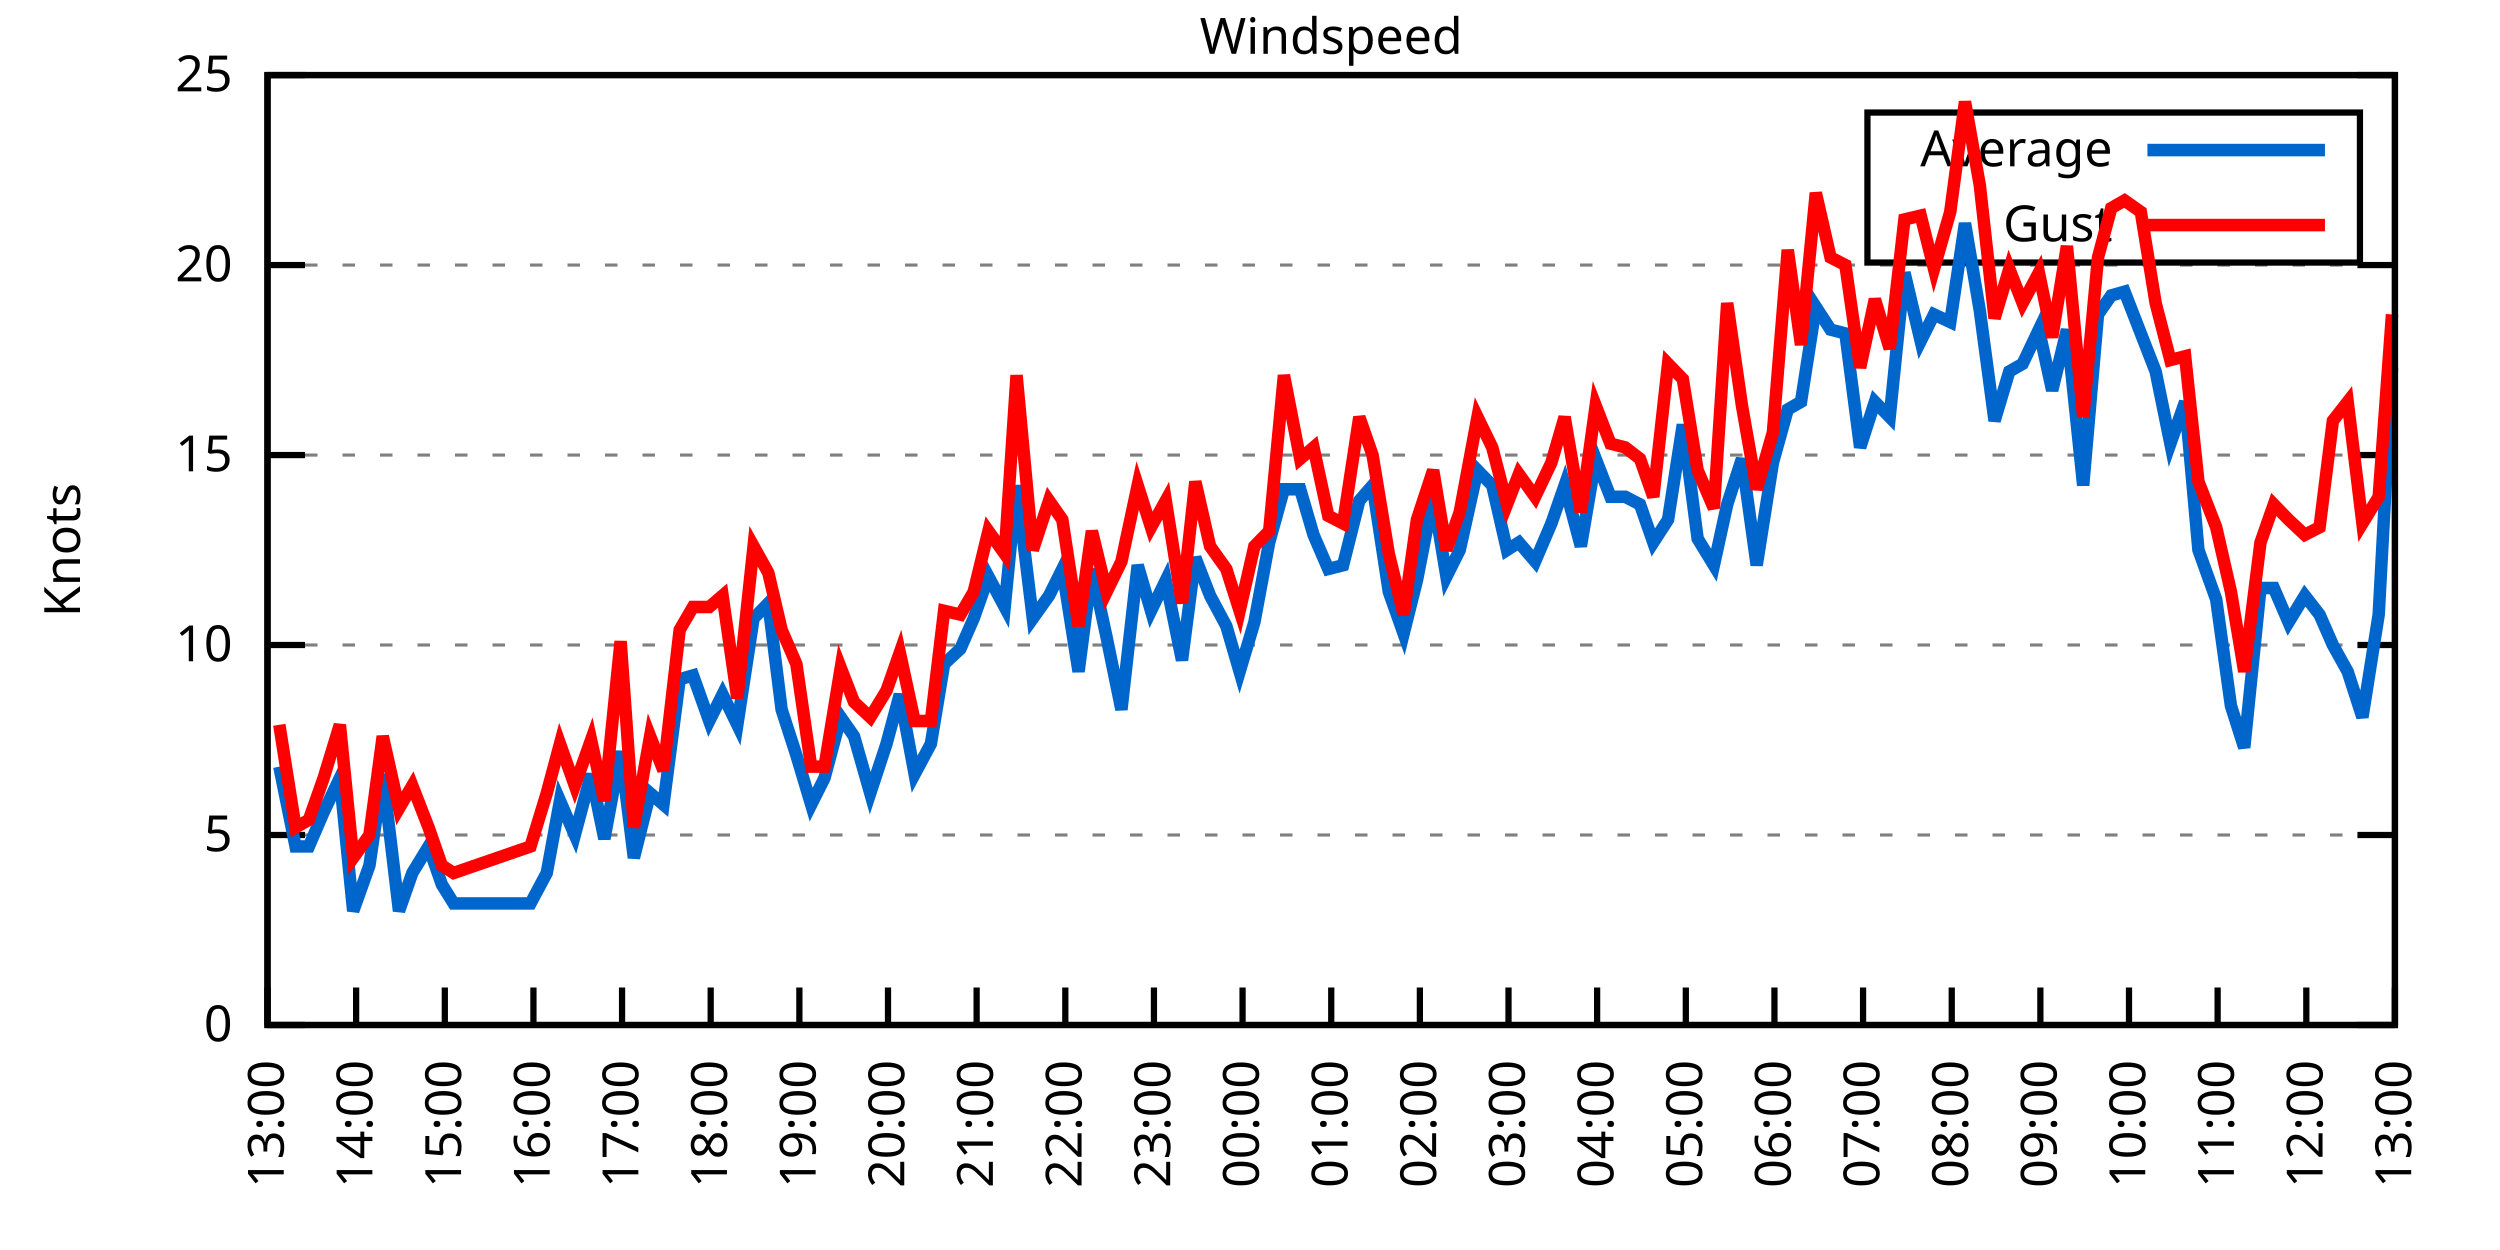
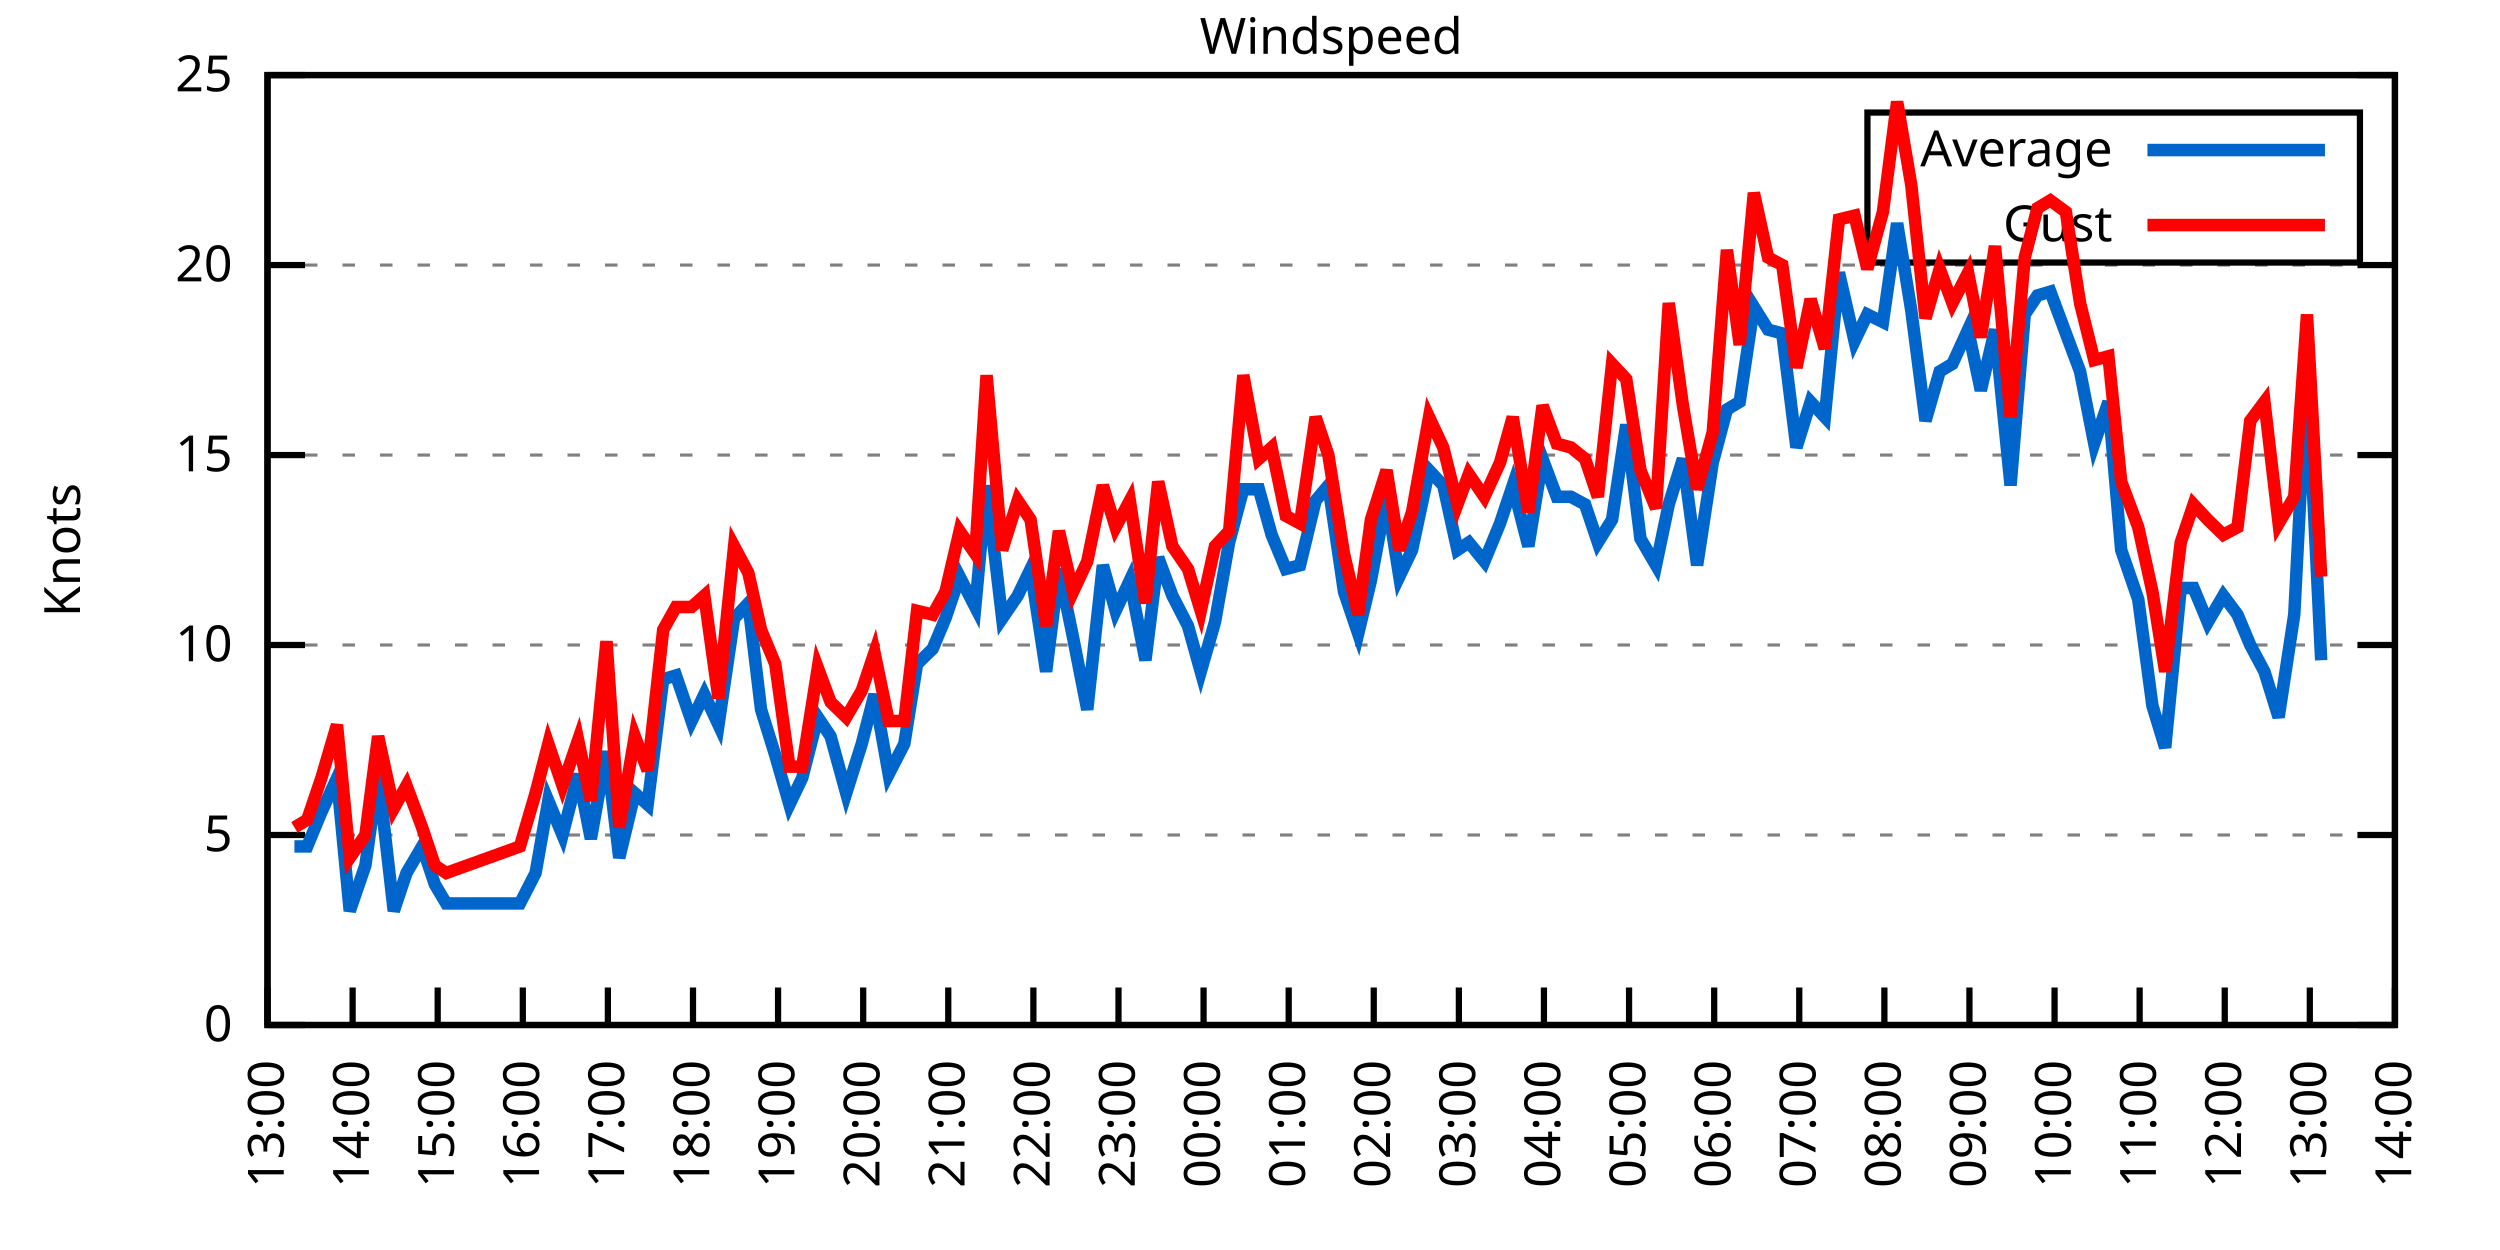
<svg xmlns="http://www.w3.org/2000/svg" xmlns:xlink="http://www.w3.org/1999/xlink" width="400" height="200" viewBox="0 0 400 200">
  <g id="gnuplot_canvas">
    <rect x="0" y="0" width="400" height="200" fill="none" />
    <defs>
      <circle id="gpDot" r="0.5" stroke-width="0.5" stroke="currentColor" />
      <path id="gpPt0" stroke-width="0.333" stroke="currentColor" d="M-1,0 h2 M0,-1 v2" />
      <path id="gpPt1" stroke-width="0.333" stroke="currentColor" d="M-1,-1 L1,1 M1,-1 L-1,1" />
      <path id="gpPt2" stroke-width="0.333" stroke="currentColor" d="M-1,0 L1,0 M0,-1 L0,1 M-1,-1 L1,1 M-1,1 L1,-1" />
      <rect id="gpPt3" stroke-width="0.333" stroke="currentColor" x="-1" y="-1" width="2" height="2" />
      <rect id="gpPt4" stroke-width="0.333" stroke="currentColor" fill="currentColor" x="-1" y="-1" width="2" height="2" />
      <circle id="gpPt5" stroke-width="0.333" stroke="currentColor" cx="0" cy="0" r="1" />
      <use xlink:href="#gpPt5" id="gpPt6" fill="currentColor" stroke="none" />
      <path id="gpPt7" stroke-width="0.333" stroke="currentColor" d="M0,-1.33 L-1.33,0.67 L1.33,0.67 z" />
      <use xlink:href="#gpPt7" id="gpPt8" fill="currentColor" stroke="none" />
      <use xlink:href="#gpPt7" id="gpPt9" stroke="currentColor" transform="rotate(180)" />
      <use xlink:href="#gpPt9" id="gpPt10" fill="currentColor" stroke="none" />
      <use xlink:href="#gpPt3" id="gpPt11" stroke="currentColor" transform="rotate(45)" />
      <use xlink:href="#gpPt11" id="gpPt12" fill="currentColor" stroke="none" />
      <path id="gpPt13" stroke-width="0.333" stroke="currentColor" d="M0,1.330 L1.265,0.411 L0.782,-1.067 L-0.782,-1.076 L-1.265,0.411 z" />
      <use xlink:href="#gpPt13" id="gpPt14" fill="currentColor" stroke="none" />
      <filter id="textbox" filterUnits="objectBoundingBox" x="0" y="0" height="1" width="1">
        <feFlood flood-color="white" flood-opacity="1" result="bgnd" />
        <feComposite in="SourceGraphic" in2="bgnd" operator="atop" />
      </filter>
      <filter id="greybox" filterUnits="objectBoundingBox" x="0" y="0" height="1" width="1">
        <feFlood flood-color="lightgrey" flood-opacity="1" result="grey" />
        <feComposite in="SourceGraphic" in2="grey" operator="atop" />
      </filter>
    </defs>
    <g fill="none" color="white" stroke="currentColor" stroke-width="1.00" stroke-linecap="butt" stroke-linejoin="miter">
</g>
    <g fill="none" color="black" stroke="currentColor" stroke-width="1.00" stroke-linecap="butt" stroke-linejoin="miter">
      <g stroke="none" shape-rendering="crispEdges">
        <polygon fill="rgb(255, 255, 255)" points="42.80,164.00 383.18,164.00 383.18,12.02 42.80,12.02 " />
      </g>
    </g>
    <g fill="none" color="black" stroke="currentColor" stroke-width="1.00" stroke-linecap="butt" stroke-linejoin="miter">
</g>
    <g fill="none" color="black" stroke="black" stroke-width="0.50" stroke-linecap="butt" stroke-linejoin="miter">
</g>
    <g fill="none" color="gray" stroke="currentColor" stroke-width="0.50" stroke-linecap="butt" stroke-linejoin="miter">
      <path stroke="gray" stroke-dasharray="2,4" class="gridline" d="M42.80,164.00 L383.19,164.00  " />
    </g>
    <g fill="none" color="gray" stroke="gray" stroke-width="1.00" stroke-linecap="butt" stroke-linejoin="miter">
</g>
    <g fill="none" color="black" stroke="currentColor" stroke-width="1.00" stroke-linecap="butt" stroke-linejoin="miter">
      <path stroke="black" d="M42.80,164.00 L48.80,164.00 M383.19,164.00 L377.19,164.00  " />
      <g transform="translate(37.20,166.60)" stroke="none" fill="black" font-family="Sans" font-size="8.00" text-anchor="end">
        <text>
          <tspan font-family="Sans"> 0</tspan>
        </text>
      </g>
    </g>
    <g fill="none" color="black" stroke="currentColor" stroke-width="1.00" stroke-linecap="butt" stroke-linejoin="miter">
</g>
    <g fill="none" color="black" stroke="black" stroke-width="0.50" stroke-linecap="butt" stroke-linejoin="miter">
</g>
    <g fill="none" color="gray" stroke="currentColor" stroke-width="0.50" stroke-linecap="butt" stroke-linejoin="miter">
      <path stroke="gray" stroke-dasharray="2,4" class="gridline" d="M42.80,133.60 L383.19,133.60  " />
    </g>
    <g fill="none" color="gray" stroke="gray" stroke-width="1.00" stroke-linecap="butt" stroke-linejoin="miter">
</g>
    <g fill="none" color="black" stroke="currentColor" stroke-width="1.00" stroke-linecap="butt" stroke-linejoin="miter">
      <path stroke="black" d="M42.80,133.60 L48.80,133.60 M383.19,133.60 L377.19,133.60  " />
      <g transform="translate(37.20,136.20)" stroke="none" fill="black" font-family="Sans" font-size="8.00" text-anchor="end">
        <text>
          <tspan font-family="Sans"> 5</tspan>
        </text>
      </g>
    </g>
    <g fill="none" color="black" stroke="currentColor" stroke-width="1.00" stroke-linecap="butt" stroke-linejoin="miter">
</g>
    <g fill="none" color="black" stroke="black" stroke-width="0.50" stroke-linecap="butt" stroke-linejoin="miter">
</g>
    <g fill="none" color="gray" stroke="currentColor" stroke-width="0.50" stroke-linecap="butt" stroke-linejoin="miter">
      <path stroke="gray" stroke-dasharray="2,4" class="gridline" d="M42.80,103.20 L383.19,103.20  " />
    </g>
    <g fill="none" color="gray" stroke="gray" stroke-width="1.00" stroke-linecap="butt" stroke-linejoin="miter">
</g>
    <g fill="none" color="black" stroke="currentColor" stroke-width="1.00" stroke-linecap="butt" stroke-linejoin="miter">
      <path stroke="black" d="M42.80,103.20 L48.80,103.20 M383.19,103.20 L377.19,103.20  " />
      <g transform="translate(37.20,105.80)" stroke="none" fill="black" font-family="Sans" font-size="8.00" text-anchor="end">
        <text>
          <tspan font-family="Sans"> 10</tspan>
        </text>
      </g>
    </g>
    <g fill="none" color="black" stroke="currentColor" stroke-width="1.00" stroke-linecap="butt" stroke-linejoin="miter">
</g>
    <g fill="none" color="black" stroke="black" stroke-width="0.50" stroke-linecap="butt" stroke-linejoin="miter">
</g>
    <g fill="none" color="gray" stroke="currentColor" stroke-width="0.50" stroke-linecap="butt" stroke-linejoin="miter">
      <path stroke="gray" stroke-dasharray="2,4" class="gridline" d="M42.80,72.81 L383.19,72.81  " />
    </g>
    <g fill="none" color="gray" stroke="gray" stroke-width="1.00" stroke-linecap="butt" stroke-linejoin="miter">
</g>
    <g fill="none" color="black" stroke="currentColor" stroke-width="1.00" stroke-linecap="butt" stroke-linejoin="miter">
      <path stroke="black" d="M42.80,72.81 L48.80,72.81 M383.19,72.81 L377.19,72.81  " />
      <g transform="translate(37.20,75.41)" stroke="none" fill="black" font-family="Sans" font-size="8.00" text-anchor="end">
        <text>
          <tspan font-family="Sans"> 15</tspan>
        </text>
      </g>
    </g>
    <g fill="none" color="black" stroke="currentColor" stroke-width="1.00" stroke-linecap="butt" stroke-linejoin="miter">
</g>
    <g fill="none" color="black" stroke="black" stroke-width="0.50" stroke-linecap="butt" stroke-linejoin="miter">
</g>
    <g fill="none" color="gray" stroke="currentColor" stroke-width="0.50" stroke-linecap="butt" stroke-linejoin="miter">
      <path stroke="gray" stroke-dasharray="2,4" class="gridline" d="M42.80,42.41 L383.19,42.41  " />
    </g>
    <g fill="none" color="gray" stroke="gray" stroke-width="1.00" stroke-linecap="butt" stroke-linejoin="miter">
</g>
    <g fill="none" color="black" stroke="currentColor" stroke-width="1.00" stroke-linecap="butt" stroke-linejoin="miter">
      <path stroke="black" d="M42.80,42.41 L48.80,42.41 M383.19,42.41 L377.19,42.41  " />
      <g transform="translate(37.20,45.01)" stroke="none" fill="black" font-family="Sans" font-size="8.00" text-anchor="end">
        <text>
          <tspan font-family="Sans"> 20</tspan>
        </text>
      </g>
    </g>
    <g fill="none" color="black" stroke="currentColor" stroke-width="1.00" stroke-linecap="butt" stroke-linejoin="miter">
</g>
    <g fill="none" color="black" stroke="black" stroke-width="0.50" stroke-linecap="butt" stroke-linejoin="miter">
</g>
    <g fill="none" color="gray" stroke="currentColor" stroke-width="0.50" stroke-linecap="butt" stroke-linejoin="miter">
      <path stroke="gray" stroke-dasharray="2,4" class="gridline" d="M42.80,12.01 L383.19,12.01  " />
    </g>
    <g fill="none" color="gray" stroke="gray" stroke-width="1.00" stroke-linecap="butt" stroke-linejoin="miter">
</g>
    <g fill="none" color="black" stroke="currentColor" stroke-width="1.00" stroke-linecap="butt" stroke-linejoin="miter">
      <path stroke="black" d="M42.80,12.01 L48.80,12.01 M383.19,12.01 L377.19,12.01  " />
      <g transform="translate(37.20,14.61)" stroke="none" fill="black" font-family="Sans" font-size="8.00" text-anchor="end">
        <text>
          <tspan font-family="Sans"> 25</tspan>
        </text>
      </g>
    </g>
    <g fill="none" color="black" stroke="currentColor" stroke-width="1.00" stroke-linecap="butt" stroke-linejoin="miter">
      <path stroke="black" d="M42.80,164.00 L42.80,158.00  " />
      <g transform="translate(45.40,169.60) rotate(270.00)" stroke="none" fill="black" font-family="Sans" font-size="8.00" text-anchor="end">
        <text>
          <tspan font-family="Sans">13:00</tspan>
        </text>
      </g>
    </g>
    <g fill="none" color="black" stroke="currentColor" stroke-width="1.00" stroke-linecap="butt" stroke-linejoin="miter">
-       <path stroke="black" d="M56.98,164.00 L56.98,158.00  " />
-       <g transform="translate(59.58,169.60) rotate(270.00)" stroke="none" fill="black" font-family="Sans" font-size="8.00" text-anchor="end">
+       <path stroke="black" d="M56.42,164.00 L56.42,158.00  " />
+       <g transform="translate(59.02,169.60) rotate(270.00)" stroke="none" fill="black" font-family="Sans" font-size="8.00" text-anchor="end">
        <text>
          <tspan font-family="Sans">14:00</tspan>
        </text>
      </g>
    </g>
    <g fill="none" color="black" stroke="currentColor" stroke-width="1.00" stroke-linecap="butt" stroke-linejoin="miter">
-       <path stroke="black" d="M71.17,164.00 L71.17,158.00  " />
-       <g transform="translate(73.77,169.60) rotate(270.00)" stroke="none" fill="black" font-family="Sans" font-size="8.00" text-anchor="end">
+       <path stroke="black" d="M70.03,164.00 L70.03,158.00  " />
+       <g transform="translate(72.63,169.60) rotate(270.00)" stroke="none" fill="black" font-family="Sans" font-size="8.00" text-anchor="end">
        <text>
          <tspan font-family="Sans">15:00</tspan>
        </text>
      </g>
    </g>
    <g fill="none" color="black" stroke="currentColor" stroke-width="1.00" stroke-linecap="butt" stroke-linejoin="miter">
-       <path stroke="black" d="M85.35,164.00 L85.35,158.00  " />
-       <g transform="translate(87.95,169.60) rotate(270.00)" stroke="none" fill="black" font-family="Sans" font-size="8.00" text-anchor="end">
+       <path stroke="black" d="M83.65,164.00 L83.65,158.00  " />
+       <g transform="translate(86.25,169.60) rotate(270.00)" stroke="none" fill="black" font-family="Sans" font-size="8.00" text-anchor="end">
        <text>
          <tspan font-family="Sans">16:00</tspan>
        </text>
      </g>
    </g>
    <g fill="none" color="black" stroke="currentColor" stroke-width="1.00" stroke-linecap="butt" stroke-linejoin="miter">
-       <path stroke="black" d="M99.53,164.00 L99.53,158.00  " />
-       <g transform="translate(102.13,169.60) rotate(270.00)" stroke="none" fill="black" font-family="Sans" font-size="8.00" text-anchor="end">
+       <path stroke="black" d="M97.26,164.00 L97.26,158.00  " />
+       <g transform="translate(99.86,169.60) rotate(270.00)" stroke="none" fill="black" font-family="Sans" font-size="8.00" text-anchor="end">
        <text>
          <tspan font-family="Sans">17:00</tspan>
        </text>
      </g>
    </g>
    <g fill="none" color="black" stroke="currentColor" stroke-width="1.00" stroke-linecap="butt" stroke-linejoin="miter">
-       <path stroke="black" d="M113.71,164.00 L113.71,158.00  " />
-       <g transform="translate(116.31,169.60) rotate(270.00)" stroke="none" fill="black" font-family="Sans" font-size="8.00" text-anchor="end">
+       <path stroke="black" d="M110.88,164.00 L110.88,158.00  " />
+       <g transform="translate(113.48,169.60) rotate(270.00)" stroke="none" fill="black" font-family="Sans" font-size="8.00" text-anchor="end">
        <text>
          <tspan font-family="Sans">18:00</tspan>
        </text>
      </g>
    </g>
    <g fill="none" color="black" stroke="currentColor" stroke-width="1.00" stroke-linecap="butt" stroke-linejoin="miter">
-       <path stroke="black" d="M127.90,164.00 L127.90,158.00  " />
-       <g transform="translate(130.50,169.60) rotate(270.00)" stroke="none" fill="black" font-family="Sans" font-size="8.00" text-anchor="end">
+       <path stroke="black" d="M124.49,164.00 L124.49,158.00  " />
+       <g transform="translate(127.09,169.60) rotate(270.00)" stroke="none" fill="black" font-family="Sans" font-size="8.00" text-anchor="end">
        <text>
          <tspan font-family="Sans">19:00</tspan>
        </text>
      </g>
    </g>
    <g fill="none" color="black" stroke="currentColor" stroke-width="1.00" stroke-linecap="butt" stroke-linejoin="miter">
-       <path stroke="black" d="M142.08,164.00 L142.08,158.00  " />
-       <g transform="translate(144.68,169.60) rotate(270.00)" stroke="none" fill="black" font-family="Sans" font-size="8.00" text-anchor="end">
+       <path stroke="black" d="M138.11,164.00 L138.11,158.00  " />
+       <g transform="translate(140.71,169.60) rotate(270.00)" stroke="none" fill="black" font-family="Sans" font-size="8.00" text-anchor="end">
        <text>
          <tspan font-family="Sans">20:00</tspan>
        </text>
      </g>
    </g>
    <g fill="none" color="black" stroke="currentColor" stroke-width="1.00" stroke-linecap="butt" stroke-linejoin="miter">
-       <path stroke="black" d="M156.26,164.00 L156.26,158.00  " />
-       <g transform="translate(158.86,169.60) rotate(270.00)" stroke="none" fill="black" font-family="Sans" font-size="8.00" text-anchor="end">
+       <path stroke="black" d="M151.72,164.00 L151.72,158.00  " />
+       <g transform="translate(154.32,169.60) rotate(270.00)" stroke="none" fill="black" font-family="Sans" font-size="8.00" text-anchor="end">
        <text>
          <tspan font-family="Sans">21:00</tspan>
        </text>
      </g>
    </g>
    <g fill="none" color="black" stroke="currentColor" stroke-width="1.00" stroke-linecap="butt" stroke-linejoin="miter">
-       <path stroke="black" d="M170.45,164.00 L170.45,158.00  " />
-       <g transform="translate(173.05,169.60) rotate(270.00)" stroke="none" fill="black" font-family="Sans" font-size="8.00" text-anchor="end">
+       <path stroke="black" d="M165.34,164.00 L165.34,158.00  " />
+       <g transform="translate(167.94,169.60) rotate(270.00)" stroke="none" fill="black" font-family="Sans" font-size="8.00" text-anchor="end">
        <text>
          <tspan font-family="Sans">22:00</tspan>
        </text>
      </g>
    </g>
    <g fill="none" color="black" stroke="currentColor" stroke-width="1.00" stroke-linecap="butt" stroke-linejoin="miter">
-       <path stroke="black" d="M184.63,164.00 L184.63,158.00  " />
-       <g transform="translate(187.23,169.60) rotate(270.00)" stroke="none" fill="black" font-family="Sans" font-size="8.00" text-anchor="end">
+       <path stroke="black" d="M178.96,164.00 L178.96,158.00  " />
+       <g transform="translate(181.56,169.60) rotate(270.00)" stroke="none" fill="black" font-family="Sans" font-size="8.00" text-anchor="end">
        <text>
          <tspan font-family="Sans">23:00</tspan>
        </text>
      </g>
    </g>
    <g fill="none" color="black" stroke="currentColor" stroke-width="1.00" stroke-linecap="butt" stroke-linejoin="miter">
-       <path stroke="black" d="M198.81,164.00 L198.81,158.00  " />
-       <g transform="translate(201.41,169.60) rotate(270.00)" stroke="none" fill="black" font-family="Sans" font-size="8.00" text-anchor="end">
+       <path stroke="black" d="M192.57,164.00 L192.57,158.00  " />
+       <g transform="translate(195.17,169.60) rotate(270.00)" stroke="none" fill="black" font-family="Sans" font-size="8.00" text-anchor="end">
        <text>
          <tspan font-family="Sans">00:00</tspan>
        </text>
      </g>
    </g>
    <g fill="none" color="black" stroke="currentColor" stroke-width="1.00" stroke-linecap="butt" stroke-linejoin="miter">
-       <path stroke="black" d="M213.00,164.00 L213.00,158.00  " />
-       <g transform="translate(215.60,169.60) rotate(270.00)" stroke="none" fill="black" font-family="Sans" font-size="8.00" text-anchor="end">
+       <path stroke="black" d="M206.19,164.00 L206.19,158.00  " />
+       <g transform="translate(208.79,169.60) rotate(270.00)" stroke="none" fill="black" font-family="Sans" font-size="8.00" text-anchor="end">
        <text>
          <tspan font-family="Sans">01:00</tspan>
        </text>
      </g>
    </g>
    <g fill="none" color="black" stroke="currentColor" stroke-width="1.00" stroke-linecap="butt" stroke-linejoin="miter">
-       <path stroke="black" d="M227.18,164.00 L227.18,158.00  " />
-       <g transform="translate(229.78,169.60) rotate(270.00)" stroke="none" fill="black" font-family="Sans" font-size="8.00" text-anchor="end">
+       <path stroke="black" d="M219.80,164.00 L219.80,158.00  " />
+       <g transform="translate(222.40,169.60) rotate(270.00)" stroke="none" fill="black" font-family="Sans" font-size="8.00" text-anchor="end">
        <text>
          <tspan font-family="Sans">02:00</tspan>
        </text>
      </g>
    </g>
    <g fill="none" color="black" stroke="currentColor" stroke-width="1.00" stroke-linecap="butt" stroke-linejoin="miter">
-       <path stroke="black" d="M241.36,164.00 L241.36,158.00  " />
-       <g transform="translate(243.96,169.60) rotate(270.00)" stroke="none" fill="black" font-family="Sans" font-size="8.00" text-anchor="end">
+       <path stroke="black" d="M233.42,164.00 L233.42,158.00  " />
+       <g transform="translate(236.02,169.60) rotate(270.00)" stroke="none" fill="black" font-family="Sans" font-size="8.00" text-anchor="end">
        <text>
          <tspan font-family="Sans">03:00</tspan>
        </text>
      </g>
    </g>
    <g fill="none" color="black" stroke="currentColor" stroke-width="1.00" stroke-linecap="butt" stroke-linejoin="miter">
-       <path stroke="black" d="M255.54,164.00 L255.54,158.00  " />
-       <g transform="translate(258.14,169.60) rotate(270.00)" stroke="none" fill="black" font-family="Sans" font-size="8.00" text-anchor="end">
+       <path stroke="black" d="M247.03,164.00 L247.03,158.00  " />
+       <g transform="translate(249.63,169.60) rotate(270.00)" stroke="none" fill="black" font-family="Sans" font-size="8.00" text-anchor="end">
        <text>
          <tspan font-family="Sans">04:00</tspan>
        </text>
      </g>
    </g>
    <g fill="none" color="black" stroke="currentColor" stroke-width="1.00" stroke-linecap="butt" stroke-linejoin="miter">
-       <path stroke="black" d="M269.73,164.00 L269.73,158.00  " />
-       <g transform="translate(272.33,169.60) rotate(270.00)" stroke="none" fill="black" font-family="Sans" font-size="8.00" text-anchor="end">
+       <path stroke="black" d="M260.65,164.00 L260.65,158.00  " />
+       <g transform="translate(263.25,169.60) rotate(270.00)" stroke="none" fill="black" font-family="Sans" font-size="8.00" text-anchor="end">
        <text>
          <tspan font-family="Sans">05:00</tspan>
        </text>
      </g>
    </g>
    <g fill="none" color="black" stroke="currentColor" stroke-width="1.00" stroke-linecap="butt" stroke-linejoin="miter">
-       <path stroke="black" d="M283.91,164.00 L283.91,158.00  " />
-       <g transform="translate(286.51,169.60) rotate(270.00)" stroke="none" fill="black" font-family="Sans" font-size="8.00" text-anchor="end">
+       <path stroke="black" d="M274.27,164.00 L274.27,158.00  " />
+       <g transform="translate(276.87,169.60) rotate(270.00)" stroke="none" fill="black" font-family="Sans" font-size="8.00" text-anchor="end">
        <text>
          <tspan font-family="Sans">06:00</tspan>
        </text>
      </g>
    </g>
    <g fill="none" color="black" stroke="currentColor" stroke-width="1.00" stroke-linecap="butt" stroke-linejoin="miter">
-       <path stroke="black" d="M298.09,164.00 L298.09,158.00  " />
-       <g transform="translate(300.69,169.60) rotate(270.00)" stroke="none" fill="black" font-family="Sans" font-size="8.00" text-anchor="end">
+       <path stroke="black" d="M287.88,164.00 L287.88,158.00  " />
+       <g transform="translate(290.48,169.60) rotate(270.00)" stroke="none" fill="black" font-family="Sans" font-size="8.00" text-anchor="end">
        <text>
          <tspan font-family="Sans">07:00</tspan>
        </text>
      </g>
    </g>
    <g fill="none" color="black" stroke="currentColor" stroke-width="1.00" stroke-linecap="butt" stroke-linejoin="miter">
-       <path stroke="black" d="M312.28,164.00 L312.28,158.00  " />
-       <g transform="translate(314.88,169.60) rotate(270.00)" stroke="none" fill="black" font-family="Sans" font-size="8.00" text-anchor="end">
+       <path stroke="black" d="M301.50,164.00 L301.50,158.00  " />
+       <g transform="translate(304.10,169.60) rotate(270.00)" stroke="none" fill="black" font-family="Sans" font-size="8.00" text-anchor="end">
        <text>
          <tspan font-family="Sans">08:00</tspan>
        </text>
      </g>
    </g>
    <g fill="none" color="black" stroke="currentColor" stroke-width="1.00" stroke-linecap="butt" stroke-linejoin="miter">
-       <path stroke="black" d="M326.46,164.00 L326.46,158.00  " />
-       <g transform="translate(329.06,169.60) rotate(270.00)" stroke="none" fill="black" font-family="Sans" font-size="8.00" text-anchor="end">
+       <path stroke="black" d="M315.11,164.00 L315.11,158.00  " />
+       <g transform="translate(317.71,169.60) rotate(270.00)" stroke="none" fill="black" font-family="Sans" font-size="8.00" text-anchor="end">
        <text>
          <tspan font-family="Sans">09:00</tspan>
        </text>
      </g>
    </g>
    <g fill="none" color="black" stroke="currentColor" stroke-width="1.00" stroke-linecap="butt" stroke-linejoin="miter">
-       <path stroke="black" d="M340.64,164.00 L340.64,158.00  " />
-       <g transform="translate(343.24,169.60) rotate(270.00)" stroke="none" fill="black" font-family="Sans" font-size="8.00" text-anchor="end">
+       <path stroke="black" d="M328.73,164.00 L328.73,158.00  " />
+       <g transform="translate(331.33,169.60) rotate(270.00)" stroke="none" fill="black" font-family="Sans" font-size="8.00" text-anchor="end">
        <text>
          <tspan font-family="Sans">10:00</tspan>
        </text>
      </g>
    </g>
    <g fill="none" color="black" stroke="currentColor" stroke-width="1.00" stroke-linecap="butt" stroke-linejoin="miter">
-       <path stroke="black" d="M354.82,164.00 L354.82,158.00  " />
-       <g transform="translate(357.42,169.60) rotate(270.00)" stroke="none" fill="black" font-family="Sans" font-size="8.00" text-anchor="end">
+       <path stroke="black" d="M342.34,164.00 L342.34,158.00  " />
+       <g transform="translate(344.94,169.60) rotate(270.00)" stroke="none" fill="black" font-family="Sans" font-size="8.00" text-anchor="end">
        <text>
          <tspan font-family="Sans">11:00</tspan>
        </text>
      </g>
    </g>
    <g fill="none" color="black" stroke="currentColor" stroke-width="1.00" stroke-linecap="butt" stroke-linejoin="miter">
-       <path stroke="black" d="M369.01,164.00 L369.01,158.00  " />
-       <g transform="translate(371.61,169.60) rotate(270.00)" stroke="none" fill="black" font-family="Sans" font-size="8.00" text-anchor="end">
+       <path stroke="black" d="M355.96,164.00 L355.96,158.00  " />
+       <g transform="translate(358.56,169.60) rotate(270.00)" stroke="none" fill="black" font-family="Sans" font-size="8.00" text-anchor="end">
        <text>
          <tspan font-family="Sans">12:00</tspan>
+         </text>
+       </g>
+     </g>
+     <g fill="none" color="black" stroke="currentColor" stroke-width="1.00" stroke-linecap="butt" stroke-linejoin="miter">
+       <path stroke="black" d="M369.57,164.00 L369.57,158.00  " />
+       <g transform="translate(372.17,169.60) rotate(270.00)" stroke="none" fill="black" font-family="Sans" font-size="8.00" text-anchor="end">
+         <text>
+           <tspan font-family="Sans">13:00</tspan>
        </text>
      </g>
    </g>
    <g fill="none" color="black" stroke="currentColor" stroke-width="1.00" stroke-linecap="butt" stroke-linejoin="miter">
      <path stroke="black" d="M383.19,164.00 L383.19,158.00  " />
      <g transform="translate(385.79,169.60) rotate(270.00)" stroke="none" fill="black" font-family="Sans" font-size="8.00" text-anchor="end">
        <text>
-           <tspan font-family="Sans">13:00</tspan>
+           <tspan font-family="Sans">14:00</tspan>
        </text>
      </g>
    </g>
    <g fill="none" color="black" stroke="currentColor" stroke-width="1.00" stroke-linecap="butt" stroke-linejoin="miter">
</g>
    <g fill="none" color="black" stroke="currentColor" stroke-width="1.00" stroke-linecap="butt" stroke-linejoin="miter">
      <path stroke="black" d="M42.80,12.01 L42.80,164.00 L383.19,164.00 L383.19,12.01 L42.80,12.01 Z  " />
    </g>
    <g fill="none" color="black" stroke="currentColor" stroke-width="1.00" stroke-linecap="butt" stroke-linejoin="miter">
</g>
    <g fill="none" color="black" stroke="currentColor" stroke-width="1.00" stroke-linecap="butt" stroke-linejoin="miter">
      <path stroke="black" d="M298.79,42.01 L298.79,18.01 L377.59,18.01 L377.59,42.01 L298.79,42.01 Z  " />
    </g>
    <g id="Windspeed_plot_1">
      <g fill="none" color="white" stroke="black" stroke-width="2.00" stroke-linecap="butt" stroke-linejoin="miter">
</g>
      <g fill="none" color="black" stroke="currentColor" stroke-width="2.00" stroke-linecap="butt" stroke-linejoin="miter">
        <g transform="translate(337.99,26.61)" stroke="none" fill="black" font-family="Sans" font-size="8.00" text-anchor="end">
          <text>
            <tspan font-family="Sans">Average</tspan>
          </text>
        </g>
      </g>
      <g fill="none" color="black" stroke="currentColor" stroke-width="2.00" stroke-linecap="butt" stroke-linejoin="miter">
-         <path stroke="rgb(  0, 102, 204)" d="M343.59,24.01 L371.99,24.01 M44.69,122.66 L47.29,135.43 L49.42,135.43 L51.78,129.95 L54.38,124.48 L56.51,145.76   L59.11,138.47 L61.24,123.87 L63.84,145.76 L65.97,139.68 L68.57,135.43 L70.69,141.51 L72.58,144.55 L84.88,144.55   L87.48,139.68 L89.60,128.13 L91.97,133.60 L94.57,123.87 L96.70,134.21 L99.30,120.23 L101.42,137.25 L104.02,126.91   L106.15,128.74 L108.75,108.68 L110.88,108.07 L113.48,115.36 L115.61,111.11 L117.97,115.97 L120.57,98.95 L122.93,96.52   L125.06,113.54 L127.42,120.83 L129.79,128.74 L131.92,124.48 L134.52,114.76 L136.64,117.80 L139.24,126.91 L141.84,119.01   L143.97,111.11 L146.34,123.87 L148.94,119.01 L151.06,106.24 L153.66,103.81 L155.79,98.95 L158.15,92.26 L160.75,97.12   L162.65,77.67 L165.25,98.95 L167.85,95.30 L169.97,91.04 L172.57,107.46 L174.70,91.04 L177.06,101.99 L179.43,113.54   L182.03,90.44 L184.16,97.73 L186.52,92.87 L189.12,105.64 L191.25,89.22 L193.61,95.30 L196.21,100.16 L198.34,107.46   L200.70,99.56 L203.07,86.79 L205.43,78.28 L208.03,78.28 L210.16,85.57 L212.52,91.04 L214.89,90.44 L217.49,80.10   L219.61,77.67 L222.21,94.69 L224.58,101.38 L226.71,92.87 L229.31,79.49 L231.43,92.26 L233.56,88.00 L236.40,75.24   L238.76,77.67 L241.12,88.00 L243.02,86.79 L245.62,89.83 L248.22,83.75 L250.34,77.67 L252.94,87.40 L255.31,73.41   L257.67,79.49 L260.04,79.49 L262.40,80.71 L264.53,86.79 L266.89,83.14 L269.25,67.94 L271.62,86.18 L274.22,90.44   L276.35,80.71 L278.71,73.41 L281.07,90.44 L283.67,74.02 L286.04,65.51 L288.16,64.29 L290.53,49.10 L292.89,52.74   L295.26,53.35 L297.62,71.59 L299.98,64.29 L302.35,66.73 L304.71,43.62 L307.31,54.57 L309.44,50.31 L312.04,51.53   L314.40,35.72 L316.77,49.70 L319.13,67.33 L321.49,59.43 L323.62,58.21 L326.22,52.74 L328.35,62.47 L330.71,52.74   L333.31,77.67 L335.68,50.31 L337.80,47.27 L339.93,46.66 L342.53,53.35 L344.90,59.43 L347.26,70.98 L349.62,64.29   L351.75,88.00 L354.59,95.91 L356.95,112.93 L359.08,119.62 L361.68,94.08 L363.81,94.08 L366.17,99.56 L368.77,95.30   L371.13,98.34 L373.26,103.20 L375.63,107.46 L377.99,114.76 L380.59,98.34 L382.72,58.82  " />
+         <path stroke="rgb(  0, 102, 204)" d="M343.59,24.01 L371.99,24.01 M47.11,135.43 L49.15,135.43 L51.42,129.95 L53.92,124.48 L55.96,145.76 L58.46,138.47   L60.50,123.87 L63.00,145.76 L65.04,139.68 L67.54,135.43 L69.58,141.51 L71.39,144.55 L83.19,144.55 L85.69,139.68   L87.73,128.13 L90.00,133.60 L92.50,123.87 L94.54,134.21 L97.04,120.23 L99.08,137.25 L101.57,126.91 L103.62,128.74   L106.11,108.68 L108.15,108.07 L110.65,115.36 L112.69,111.11 L114.96,115.97 L117.46,98.95 L119.73,96.52 L121.77,113.54   L124.04,120.83 L126.31,128.74 L128.35,124.48 L130.85,114.76 L132.89,117.80 L135.39,126.91 L137.88,119.01 L139.92,111.11   L142.19,123.87 L144.69,119.01 L146.73,106.24 L149.23,103.81 L151.27,98.95 L153.54,92.26 L156.04,97.12 L157.85,77.67   L160.35,98.95 L162.84,95.30 L164.89,91.04 L167.38,107.46 L169.43,91.04 L171.69,101.99 L173.96,113.54 L176.46,90.44   L178.50,97.73 L180.77,92.87 L183.27,105.64 L185.31,89.22 L187.58,95.30 L190.08,100.16 L192.12,107.46 L194.39,99.56   L196.66,86.79 L198.93,78.28 L201.42,78.28 L203.46,85.57 L205.73,91.04 L208.00,90.44 L210.50,80.10 L212.54,77.67   L215.04,94.69 L217.31,101.38 L219.35,92.87 L221.85,79.49 L223.89,92.26 L225.93,88.00 L228.65,75.24 L230.92,77.67   L233.19,88.00 L235.01,86.79 L237.50,89.83 L240.00,83.75 L242.04,77.67 L244.54,87.40 L246.81,73.41 L249.08,79.49   L251.35,79.49 L253.61,80.71 L255.66,86.79 L257.93,83.14 L260.20,67.94 L262.47,86.18 L264.96,90.44 L267.00,80.71   L269.27,73.41 L271.54,90.44 L274.04,74.02 L276.31,65.51 L278.35,64.29 L280.62,49.10 L282.89,52.74 L285.16,53.35   L287.43,71.59 L289.70,64.29 L291.97,66.73 L294.23,43.62 L296.73,54.57 L298.77,50.31 L301.27,51.53 L303.54,35.72   L305.81,49.70 L308.08,67.33 L310.35,59.43 L312.39,58.21 L314.89,52.74 L316.93,62.47 L319.20,52.74 L321.69,77.67   L323.96,50.31 L326.00,47.27 L328.05,46.66 L330.54,53.35 L332.81,59.43 L335.08,70.98 L337.35,64.29 L339.39,88.00   L342.12,95.91 L344.39,112.93 L346.43,119.62 L348.92,94.08 L350.97,94.08 L353.24,99.56 L355.73,95.30 L358.00,98.34   L360.04,103.20 L362.31,107.46 L364.58,114.76 L367.08,98.34 L369.12,58.82 L371.39,105.64  " />
      </g>
    </g>
    <g id="Windspeed_plot_2">
      <g fill="none" color="black" stroke="currentColor" stroke-width="2.00" stroke-linecap="butt" stroke-linejoin="miter">
        <g transform="translate(337.99,38.61)" stroke="none" fill="black" font-family="Sans" font-size="8.00" text-anchor="end">
          <text>
            <tspan font-family="Sans">Gust</tspan>
          </text>
        </g>
      </g>
      <g fill="none" color="black" stroke="currentColor" stroke-width="2.00" stroke-linecap="butt" stroke-linejoin="miter">
-         <path stroke="rgb(255,   0,   0)" d="M343.59,36.01 L371.99,36.01 M44.69,115.97 L47.29,132.39 L49.42,131.17 L51.78,124.48 L54.38,115.97 L56.51,137.25   L59.11,133.60 L61.24,117.80 L63.84,129.35 L65.97,125.70 L68.57,132.39 L70.69,138.47 L72.58,139.68 L84.88,135.43   L87.48,126.91 L89.60,119.01 L91.97,125.70 L94.57,118.40 L96.70,128.13 L99.30,102.60 L101.42,132.39 L104.02,117.80   L106.15,123.27 L108.75,100.77 L110.88,97.12 L113.48,97.12 L115.61,95.30 L117.97,111.72 L120.57,87.40 L122.93,91.65   L125.06,100.77 L127.42,106.24 L129.79,122.66 L131.92,122.66 L134.52,106.85 L136.64,112.32 L139.24,114.76 L141.84,110.50   L143.97,104.42 L146.34,115.36 L148.94,115.36 L151.06,97.73 L153.66,98.34 L155.79,94.69 L158.15,84.97 L160.75,88.61   L162.65,60.04 L165.25,88.00 L167.85,80.10 L169.97,83.14 L172.57,100.16 L174.70,84.97 L177.06,94.69 L179.43,89.83   L182.03,77.67 L184.16,84.36 L186.52,80.10 L189.12,96.52 L191.25,77.06 L193.61,87.40 L196.21,91.04 L198.34,97.73   L200.70,87.40 L203.07,84.97 L205.43,60.04 L208.03,73.41 L210.16,71.59 L212.52,82.53 L214.89,83.75 L217.49,66.73   L219.61,72.81 L222.21,88.61 L224.58,98.34 L226.71,83.14 L229.31,75.24 L231.43,88.00 L233.56,81.93 L236.40,66.73   L238.76,71.59 L241.12,80.71 L243.02,75.85 L245.62,79.49 L248.22,74.02 L250.34,66.73 L252.94,81.93 L255.31,64.90   L257.67,70.98 L260.04,71.59 L262.40,73.41 L264.53,79.49 L266.89,58.21 L269.25,60.65 L271.62,75.24 L274.22,81.32   L276.35,48.49 L278.71,64.90 L281.07,78.28 L283.67,69.16 L286.04,39.98 L288.16,55.18 L290.53,30.86 L292.89,41.19   L295.26,42.41 L297.62,58.82 L299.98,47.88 L302.35,55.78 L304.71,35.11 L307.31,34.50 L309.44,43.02 L312.04,33.90   L314.40,16.27 L316.77,29.64 L319.13,50.92 L321.49,43.02 L323.62,48.49 L326.22,43.62 L328.35,53.96 L330.71,39.37   L333.31,66.73 L335.68,41.19 L337.80,33.29 L339.93,32.07 L342.53,33.90 L344.90,48.49 L347.26,57.61 L349.62,57.00   L351.75,77.06 L354.59,84.36 L356.95,94.69 L359.08,107.46 L361.68,86.79 L363.81,80.71 L366.17,83.14 L368.77,85.57   L371.13,84.36 L373.26,67.33 L375.63,64.29 L377.99,83.75 L380.59,79.49 L382.72,50.31  " />
+         <path stroke="rgb(255,   0,   0)" d="M343.59,36.01 L371.99,36.01 M47.11,132.39 L49.15,131.17 L51.42,124.48 L53.92,115.97 L55.96,137.25 L58.46,133.60   L60.50,117.80 L63.00,129.35 L65.04,125.70 L67.54,132.39 L69.58,138.47 L71.39,139.68 L83.19,135.43 L85.69,126.91   L87.73,119.01 L90.00,125.70 L92.50,118.40 L94.54,128.13 L97.04,102.60 L99.08,132.39 L101.57,117.80 L103.62,123.27   L106.11,100.77 L108.15,97.12 L110.65,97.12 L112.69,95.30 L114.96,111.72 L117.46,87.40 L119.73,91.65 L121.77,100.77   L124.04,106.24 L126.31,122.66 L128.35,122.66 L130.85,106.85 L132.89,112.32 L135.39,114.76 L137.88,110.50 L139.92,104.42   L142.19,115.36 L144.69,115.36 L146.73,97.73 L149.23,98.34 L151.27,94.69 L153.54,84.97 L156.04,88.61 L157.85,60.04   L160.35,88.00 L162.84,80.10 L164.89,83.14 L167.38,100.16 L169.43,84.97 L171.69,94.69 L173.96,89.83 L176.46,77.67   L178.50,84.36 L180.77,80.10 L183.27,96.52 L185.31,77.06 L187.58,87.40 L190.08,91.04 L192.12,97.73 L194.39,87.40   L196.66,84.97 L198.93,60.04 L201.42,73.41 L203.46,71.59 L205.73,82.53 L208.00,83.75 L210.50,66.73 L212.54,72.81   L215.04,88.61 L217.31,98.34 L219.35,83.14 L221.85,75.24 L223.89,88.00 L225.93,81.93 L228.65,66.73 L230.92,71.59   L233.19,80.71 L235.01,75.85 L237.50,79.49 L240.00,74.02 L242.04,66.73 L244.54,81.93 L246.81,64.90 L249.08,70.98   L251.35,71.59 L253.61,73.41 L255.66,79.49 L257.93,58.21 L260.20,60.65 L262.47,75.24 L264.96,81.32 L267.00,48.49   L269.27,64.90 L271.54,78.28 L274.04,69.16 L276.31,39.98 L278.35,55.18 L280.62,30.86 L282.89,41.19 L285.16,42.41   L287.43,58.82 L289.70,47.88 L291.97,55.78 L294.23,35.11 L296.73,34.50 L298.77,43.02 L301.27,33.90 L303.54,16.27   L305.81,29.64 L308.08,50.92 L310.35,43.02 L312.39,48.49 L314.89,43.62 L316.93,53.96 L319.20,39.37 L321.69,66.73   L323.96,41.19 L326.00,33.29 L328.05,32.07 L330.54,33.90 L332.81,48.49 L335.08,57.61 L337.35,57.00 L339.39,77.06   L342.12,84.36 L344.39,94.69 L346.43,107.46 L348.92,86.79 L350.97,80.71 L353.24,83.14 L355.73,85.57 L358.00,84.36   L360.04,67.33 L362.31,64.29 L364.58,83.75 L367.08,79.49 L369.12,50.31 L371.39,92.26  " />
      </g>
    </g>
    <g fill="none" color="black" stroke="currentColor" stroke-width="2.00" stroke-linecap="butt" stroke-linejoin="miter">
</g>
    <g fill="none" color="black" stroke="black" stroke-width="1.00" stroke-linecap="butt" stroke-linejoin="miter">
</g>
    <g fill="none" color="black" stroke="currentColor" stroke-width="1.00" stroke-linecap="butt" stroke-linejoin="miter">
      <path stroke="black" d="M42.80,12.01 L42.80,164.00 L383.19,164.00 L383.19,12.01 L42.80,12.01 Z  " />
      <g transform="translate(12.80,88.01) rotate(270.00)" stroke="none" fill="black" font-family="Sans" font-size="8.00" text-anchor="middle">
        <text>
          <tspan font-family="Sans">Knots</tspan>
        </text>
      </g>
    </g>
    <g fill="none" color="black" stroke="currentColor" stroke-width="1.00" stroke-linecap="butt" stroke-linejoin="miter">
</g>
    <g fill="none" color="black" stroke="currentColor" stroke-width="1.00" stroke-linecap="butt" stroke-linejoin="miter">
      <g transform="translate(212.99,8.61)" stroke="none" fill="black" font-family="Sans" font-size="8.00" text-anchor="middle">
        <text>
          <tspan font-family="Sans">Windspeed</tspan>
        </text>
      </g>
    </g>
    <g fill="none" color="black" stroke="currentColor" stroke-width="1.00" stroke-linecap="butt" stroke-linejoin="miter">
</g>
  </g>
</svg>
